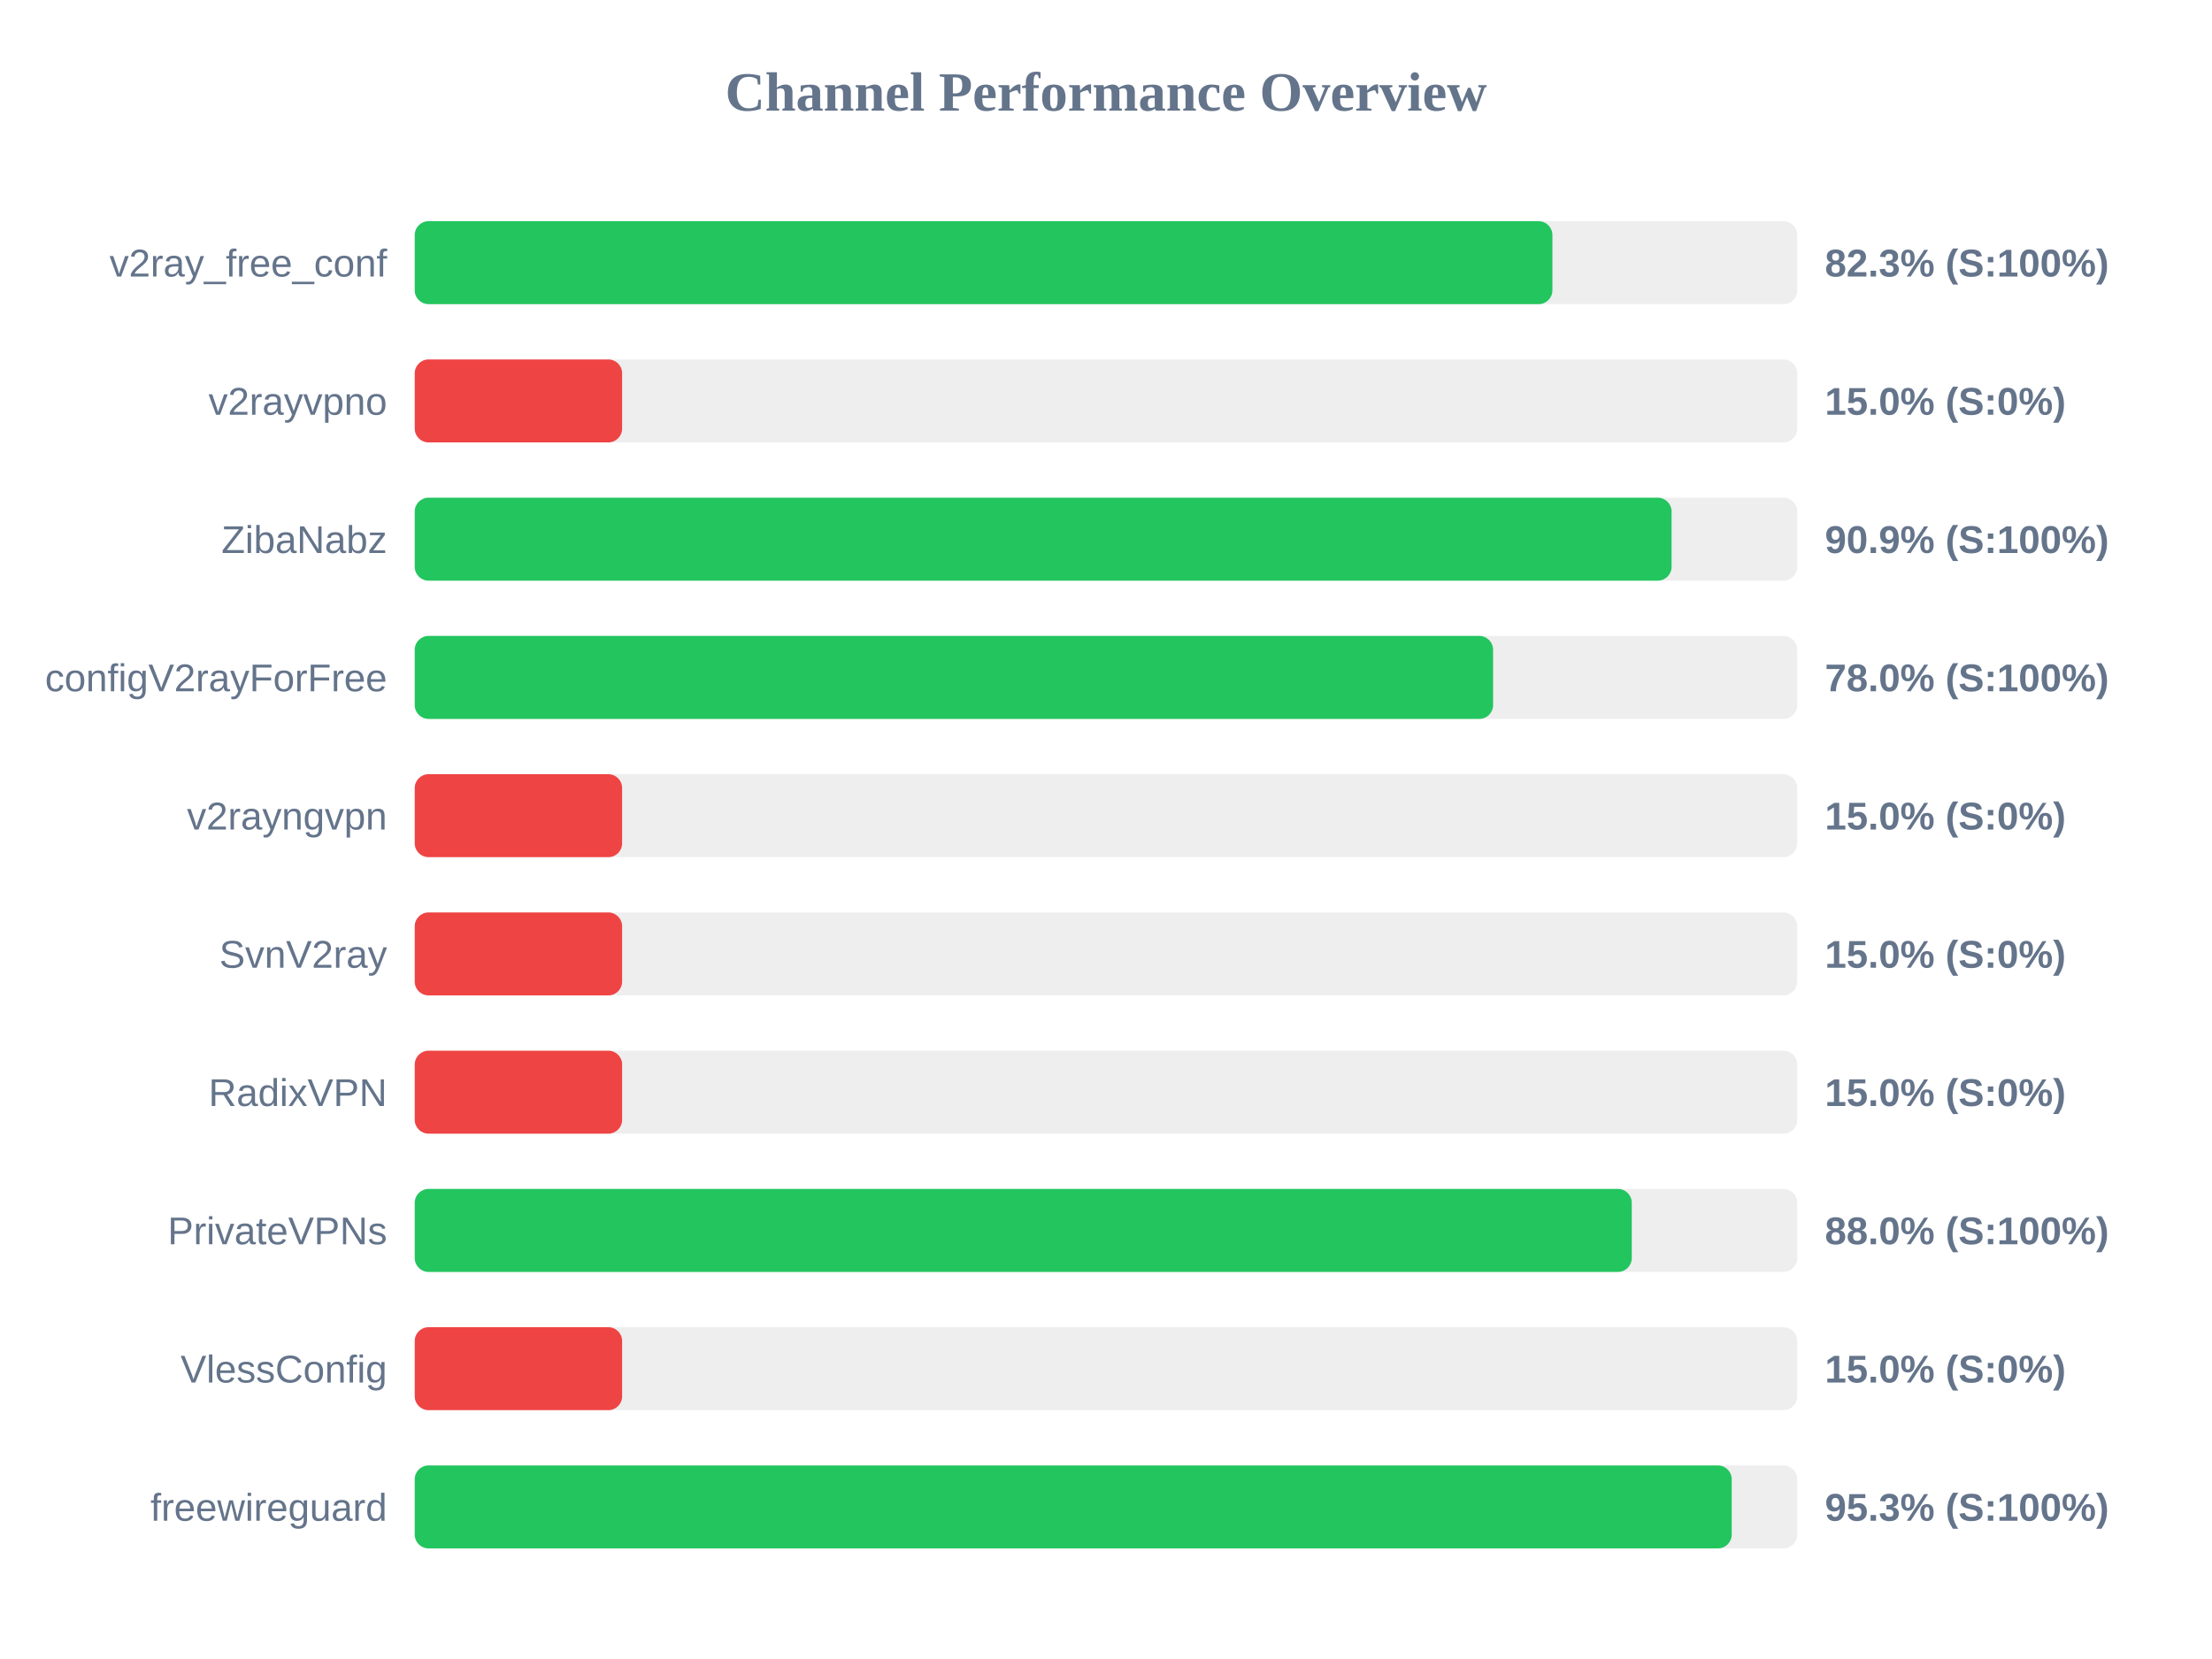
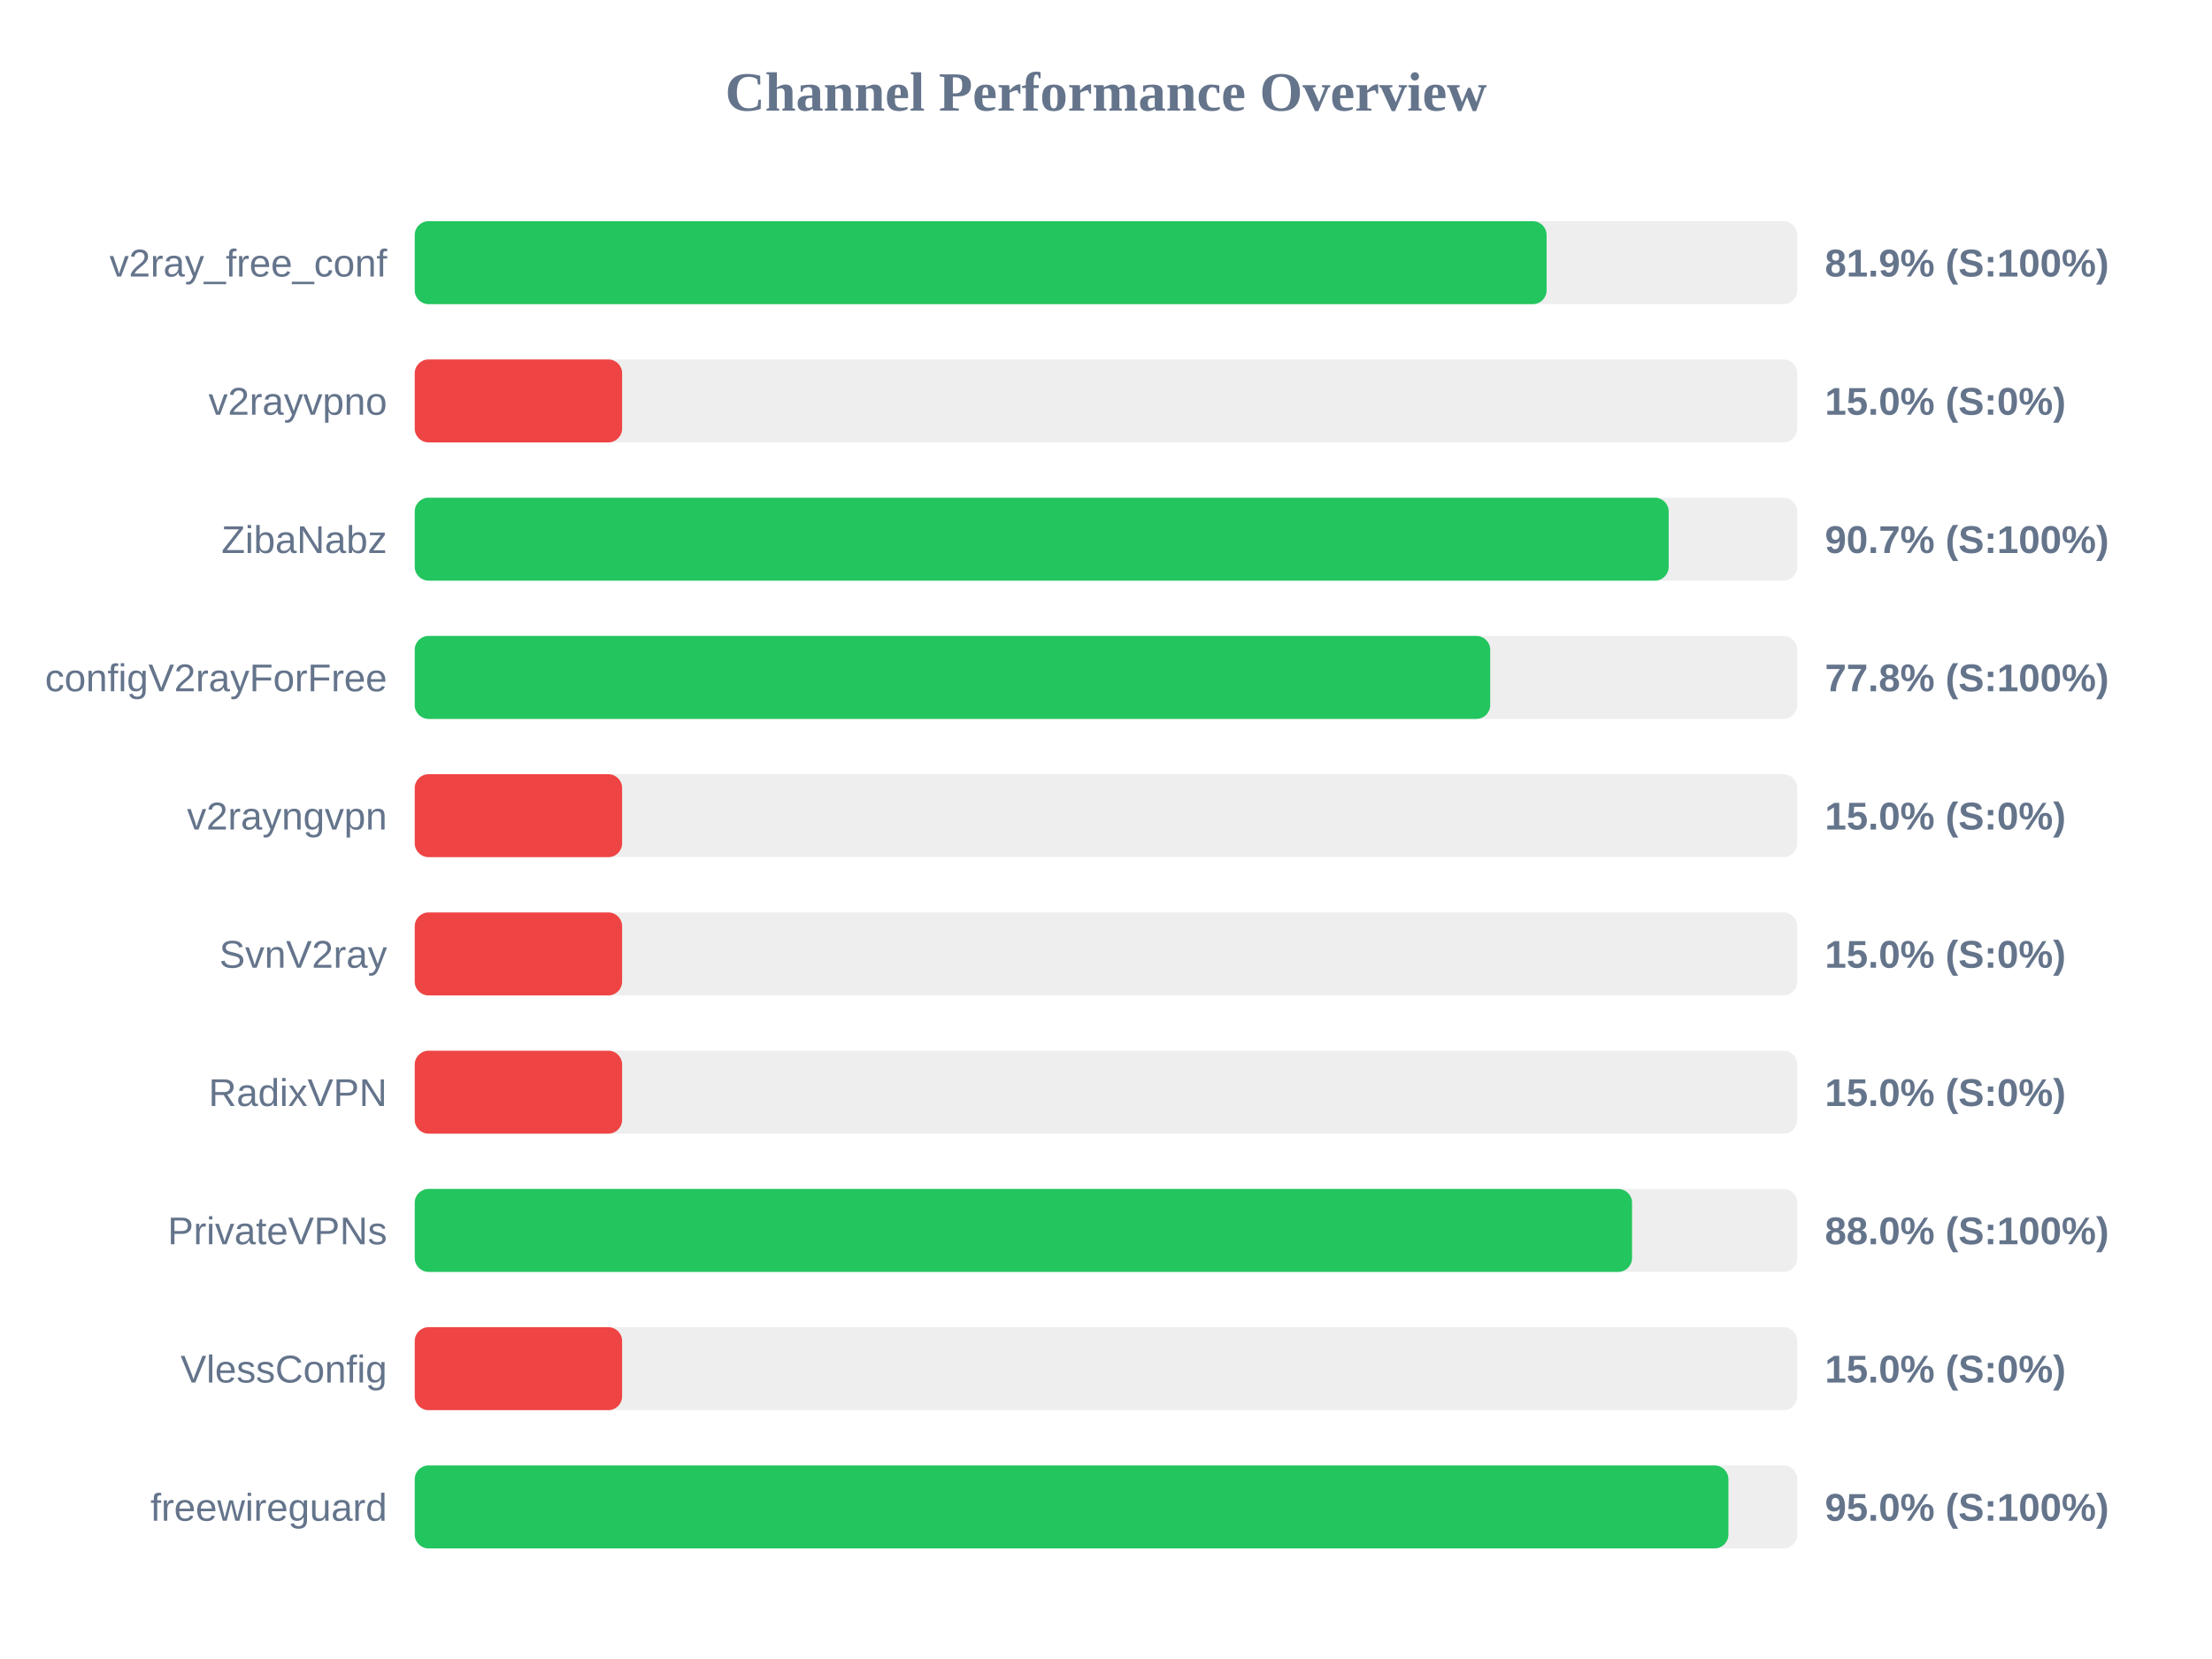
<svg xmlns="http://www.w3.org/2000/svg" width="800" height="600" version="1.1">
  <style>
        .row { font: 14px Arial; fill: #64748b; }
        .score { font: bold 14px Arial; fill: #64748b; }
    </style>
  <text x="400" y="40" text-anchor="middle" font-size="20px" font-weight="bold" fill="#64748b">Channel Performance Overview</text>
  <rect x="150" y="80" width="500" height="30" fill="#eee" rx="5" />
-   <rect x="150" y="80" width="411.45" height="30" fill="#22c55e" rx="5" />
+   <rect x="150" y="80" width="409.35" height="30" fill="#22c55e" rx="5" />
  <text x="140" y="100" text-anchor="end" class="row">v2ray_free_conf</text>
-   <text x="660" y="100" text-anchor="start" class="score">82.3% (S:100%)</text>
+   <text x="660" y="100" text-anchor="start" class="score">81.9% (S:100%)</text>
  <rect x="150" y="130" width="500" height="30" fill="#eee" rx="5" />
  <rect x="150" y="130" width="75.0" height="30" fill="#ef4444" rx="5" />
  <text x="140" y="150" text-anchor="end" class="row">v2rayvpno</text>
  <text x="660" y="150" text-anchor="start" class="score">15.0% (S:0%)</text>
  <rect x="150" y="180" width="500" height="30" fill="#eee" rx="5" />
-   <rect x="150" y="180" width="454.55" height="30" fill="#22c55e" rx="5" />
+   <rect x="150" y="180" width="453.5" height="30" fill="#22c55e" rx="5" />
  <text x="140" y="200" text-anchor="end" class="row">ZibaNabz</text>
-   <text x="660" y="200" text-anchor="start" class="score">90.9% (S:100%)</text>
+   <text x="660" y="200" text-anchor="start" class="score">90.7% (S:100%)</text>
  <rect x="150" y="230" width="500" height="30" fill="#eee" rx="5" />
-   <rect x="150" y="230" width="390.0" height="30" fill="#22c55e" rx="5" />
+   <rect x="150" y="230" width="388.95" height="30" fill="#22c55e" rx="5" />
  <text x="140" y="250" text-anchor="end" class="row">configV2rayForFree</text>
-   <text x="660" y="250" text-anchor="start" class="score">78.0% (S:100%)</text>
+   <text x="660" y="250" text-anchor="start" class="score">77.8% (S:100%)</text>
  <rect x="150" y="280" width="500" height="30" fill="#eee" rx="5" />
  <rect x="150" y="280" width="75.0" height="30" fill="#ef4444" rx="5" />
  <text x="140" y="300" text-anchor="end" class="row">v2rayngvpn</text>
  <text x="660" y="300" text-anchor="start" class="score">15.0% (S:0%)</text>
  <rect x="150" y="330" width="500" height="30" fill="#eee" rx="5" />
  <rect x="150" y="330" width="75.0" height="30" fill="#ef4444" rx="5" />
  <text x="140" y="350" text-anchor="end" class="row">SvnV2ray</text>
  <text x="660" y="350" text-anchor="start" class="score">15.0% (S:0%)</text>
  <rect x="150" y="380" width="500" height="30" fill="#eee" rx="5" />
  <rect x="150" y="380" width="75.0" height="30" fill="#ef4444" rx="5" />
  <text x="140" y="400" text-anchor="end" class="row">RadixVPN</text>
  <text x="660" y="400" text-anchor="start" class="score">15.0% (S:0%)</text>
  <rect x="150" y="430" width="500" height="30" fill="#eee" rx="5" />
-   <rect x="150" y="430" width="440.15" height="30" fill="#22c55e" rx="5" />
+   <rect x="150" y="430" width="440.25" height="30" fill="#22c55e" rx="5" />
  <text x="140" y="450" text-anchor="end" class="row">PrivateVPNs</text>
  <text x="660" y="450" text-anchor="start" class="score">88.0% (S:100%)</text>
  <rect x="150" y="480" width="500" height="30" fill="#eee" rx="5" />
  <rect x="150" y="480" width="75.0" height="30" fill="#ef4444" rx="5" />
  <text x="140" y="500" text-anchor="end" class="row">VlessConfig</text>
  <text x="660" y="500" text-anchor="start" class="score">15.0% (S:0%)</text>
  <rect x="150" y="530" width="500" height="30" fill="#eee" rx="5" />
-   <rect x="150" y="530" width="476.3" height="30" fill="#22c55e" rx="5" />
+   <rect x="150" y="530" width="475.1" height="30" fill="#22c55e" rx="5" />
  <text x="140" y="550" text-anchor="end" class="row">freewireguard</text>
-   <text x="660" y="550" text-anchor="start" class="score">95.3% (S:100%)</text>
+   <text x="660" y="550" text-anchor="start" class="score">95.0% (S:100%)</text>
</svg>
